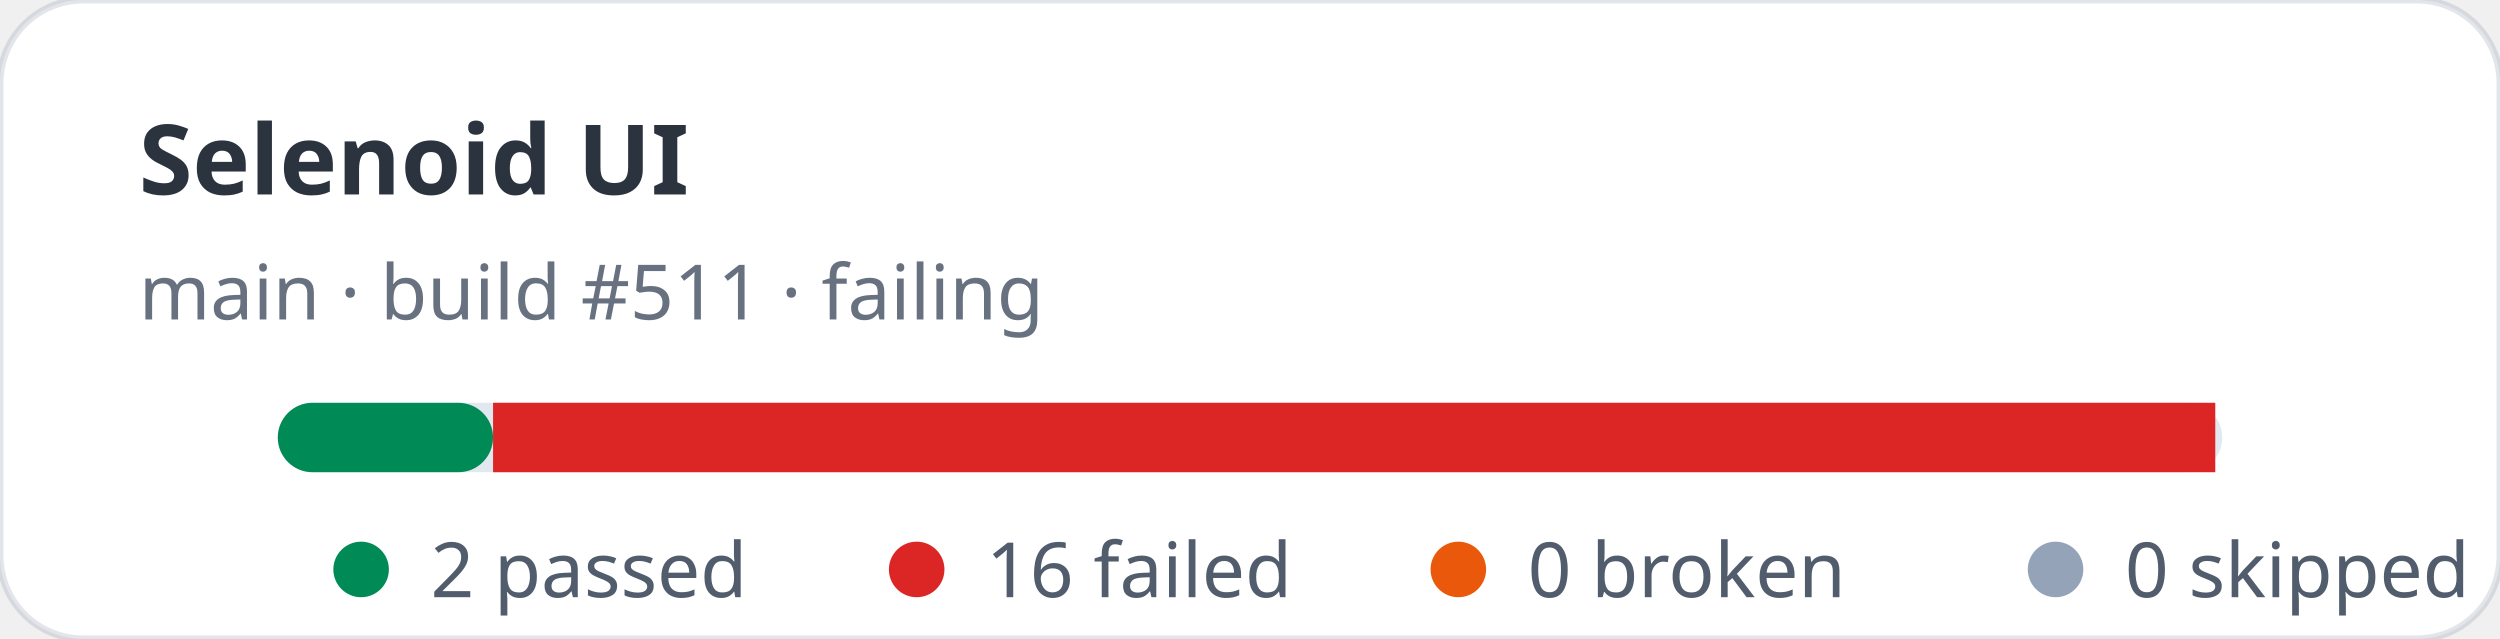
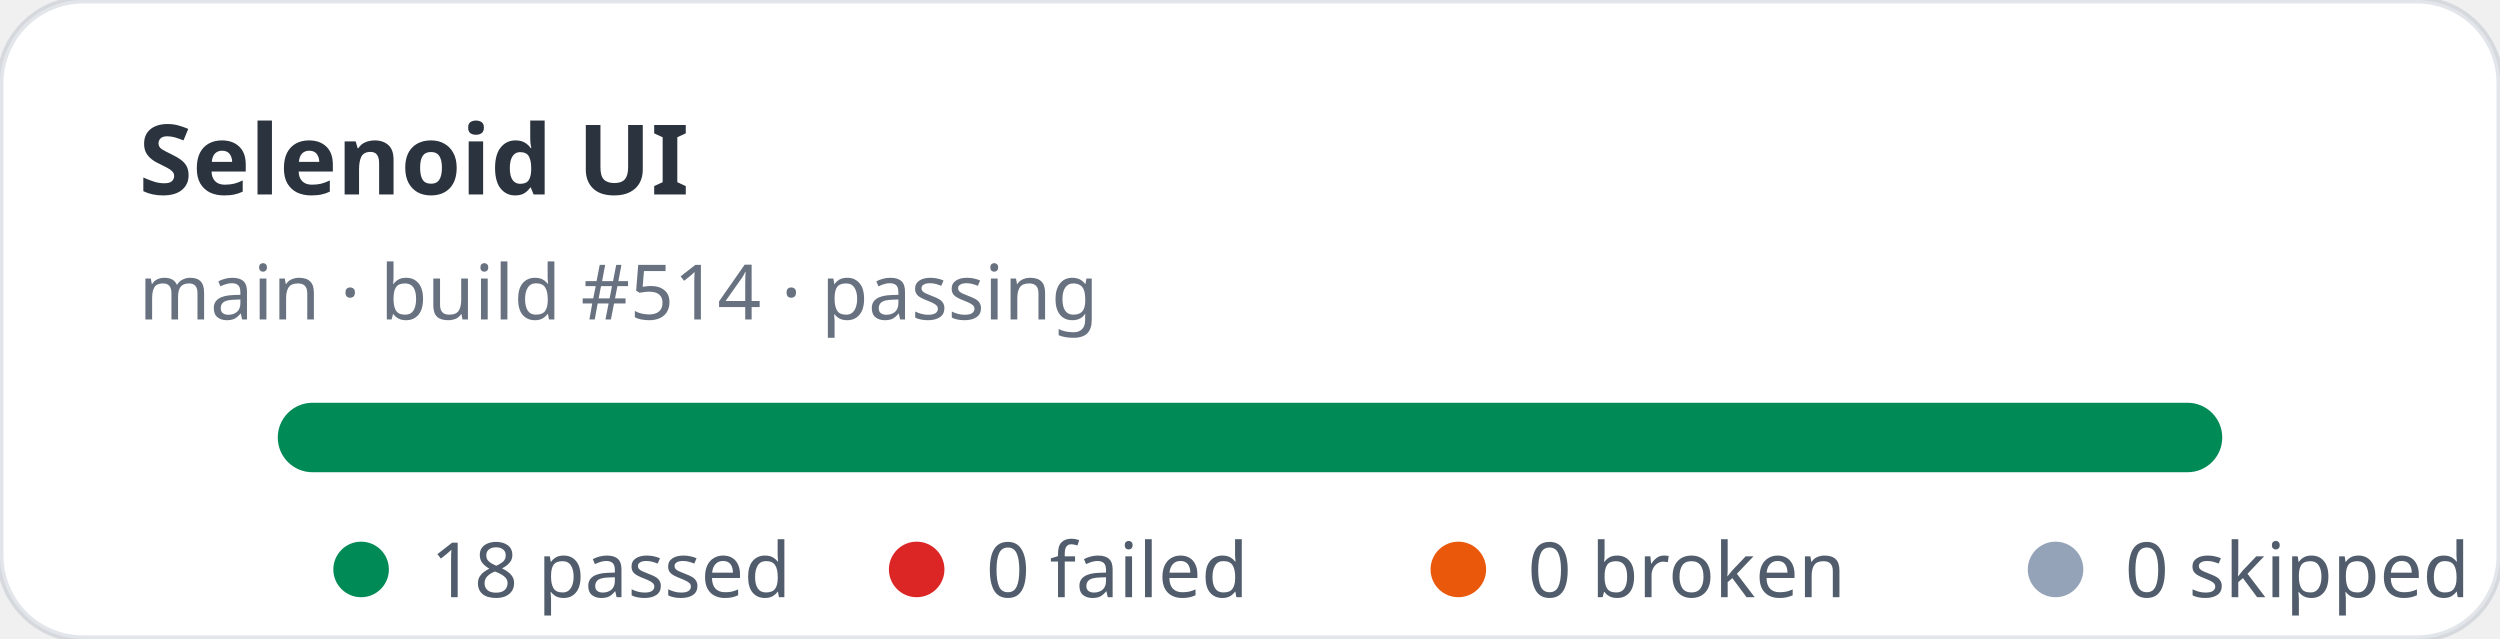
- <svg xmlns="http://www.w3.org/2000/svg" width="360" height="92" viewBox="0 0 360 92" role="img" aria-label="Selenoid UI stats: 2 passed, 16 failed">
+ <svg xmlns="http://www.w3.org/2000/svg" width="360" height="92" viewBox="0 0 360 92" role="img" aria-label="Selenoid UI stats: 18 passed, 0 failed">
  <rect width="360" height="92" rx="12" fill="#ffffff" stroke="rgba(11,48,86,0.12)" />
  <text x="20" y="28" fill="rgba(1,10,24,0.83)" font-family="ui-sans-serif,system-ui,sans-serif" font-size="14" font-weight="700">Selenoid UI</text>
-   <text x="20" y="46" fill="rgba(2,19,44,0.6)" font-family="ui-sans-serif,system-ui,sans-serif" font-size="11">main · build #511 · failing</text>
+   <text x="20" y="46" fill="rgba(2,19,44,0.6)" font-family="ui-sans-serif,system-ui,sans-serif" font-size="11">main · build #514 · passing</text>
  <rect x="40" y="58" width="280" height="10" rx="5" fill="#e2e8f0" />
-   <rect x="40" y="58" width="31" height="10" rx="5" fill="#008a56" />
-   <rect x="71" y="58" width="248" height="10" fill="#dc2626" />
+   <rect x="40" y="58" width="280" height="10" rx="5" fill="#008a56" />
  <g font-family="ui-sans-serif,system-ui,sans-serif" font-size="11" fill="rgba(1,18,40,0.68)">
    <circle cx="52" cy="82" r="4" fill="#008a56" />
-     <text x="62" y="86">2 passed</text>
+     <text x="62" y="86">18 passed</text>
    <circle cx="132" cy="82" r="4" fill="#dc2626" />
-     <text x="142" y="86">16 failed</text>
+     <text x="142" y="86">0 failed</text>
    <circle cx="210" cy="82" r="4" fill="#ea580c" />
    <text x="220" y="86">0 broken</text>
    <circle cx="296" cy="82" r="4" fill="#94a3b8" />
    <text x="306" y="86">0 skipped</text>
  </g>
</svg>
